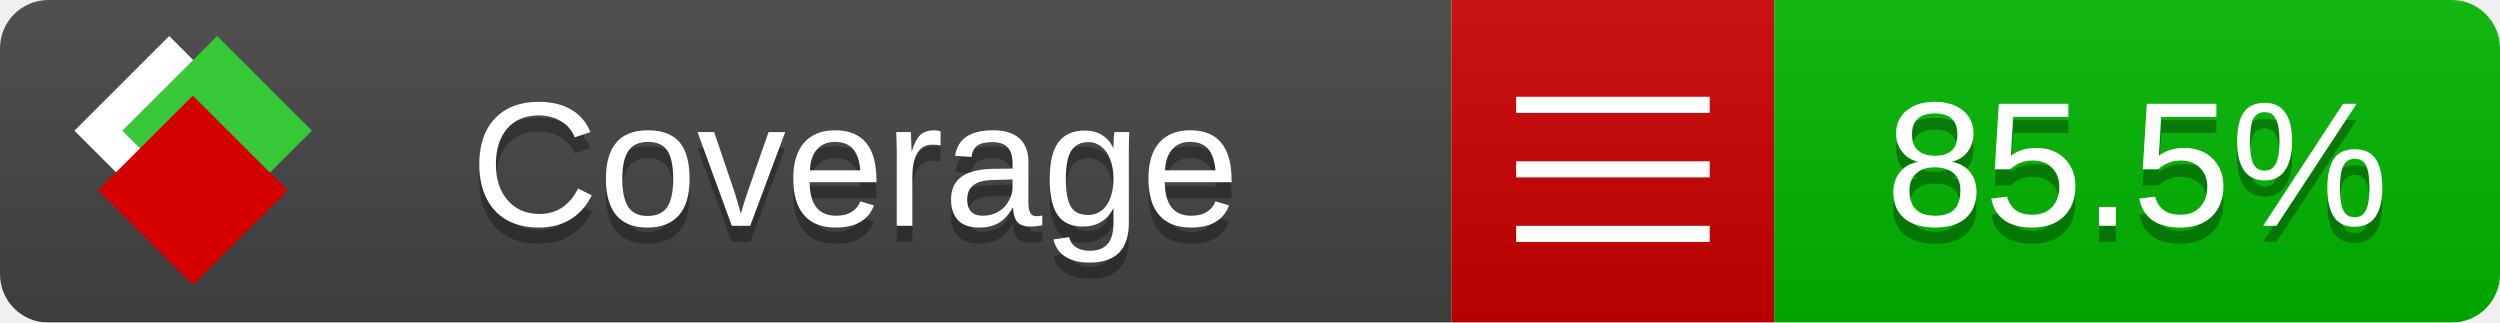
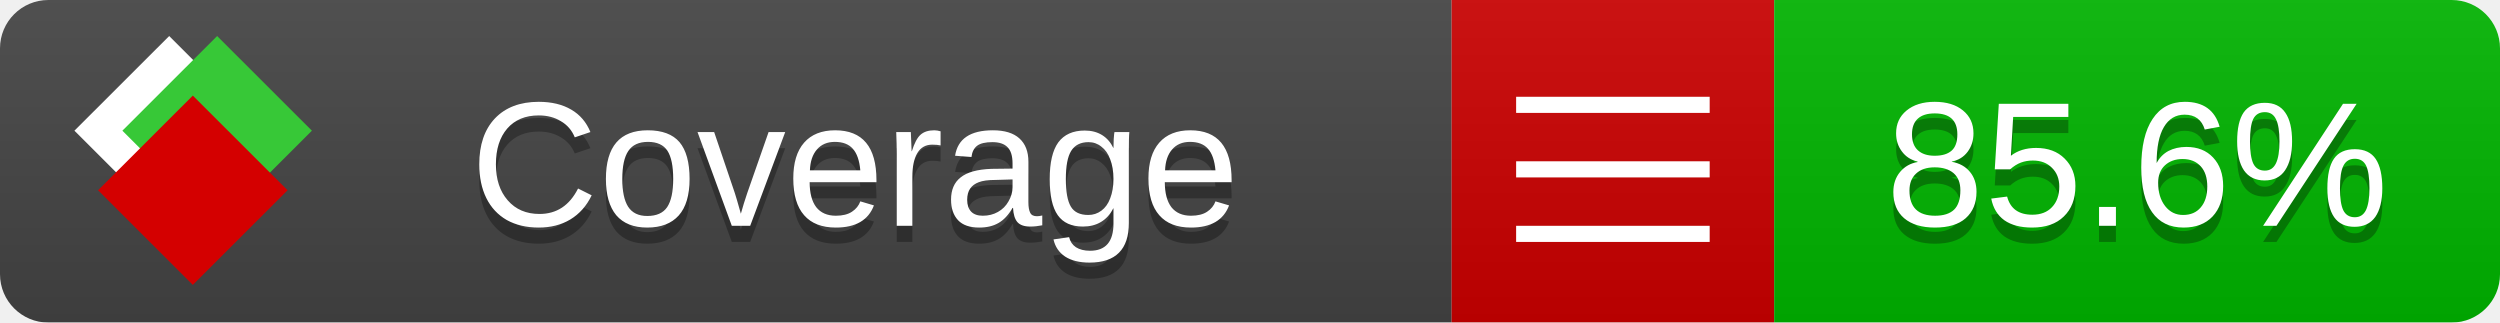
<svg xmlns="http://www.w3.org/2000/svg" xmlns:xlink="http://www.w3.org/1999/xlink" width="155" height="20">
  <style type="text/css">
          
            @keyframes fade1 {
                0% { visibility: visible; opacity: 1; }
               23% { visibility: visible; opacity: 1; }
               25% { visibility: hidden; opacity: 0; }
               48% { visibility: hidden; opacity: 0; }
               50% { visibility: hidden; opacity: 0; }
               73% { visibility: hidden; opacity: 0; }
               75% { visibility: hidden; opacity: 0; }
               98% { visibility: hidden; opacity: 0; }
              100% { visibility: visible; opacity: 1; }
            }
            @keyframes fade2 {
                0% { visibility: hidden; opacity: 0; }
               23% { visibility: hidden; opacity: 0; }
               25% { visibility: visible; opacity: 1; }
               48% { visibility: visible; opacity: 1; }
               50% { visibility: hidden; opacity: 0; }
               73% { visibility: hidden; opacity: 0; }
               75% { visibility: hidden; opacity: 0; }
               98% { visibility: hidden; opacity: 0; }
              100% { visibility: hidden; opacity: 0; }
            }
            @keyframes fade3 {
                0% { visibility: hidden; opacity: 0; }
               23% { visibility: hidden; opacity: 0; }
               25% { visibility: hidden; opacity: 0; }
               48% { visibility: hidden; opacity: 0; }
               50% { visibility: visible; opacity: 1; }
               73% { visibility: visible; opacity: 1; }
               75% { visibility: hidden; opacity: 0; }
               98% { visibility: hidden; opacity: 0; }
              100% { visibility: hidden; opacity: 0; }
            }
            @keyframes fade4 {
                0% { visibility: hidden; opacity: 0; }
               23% { visibility: hidden; opacity: 0; }
               25% { visibility: hidden; opacity: 0; }
               48% { visibility: hidden; opacity: 0; }
               50% { visibility: hidden; opacity: 0; }
               73% { visibility: hidden; opacity: 0; }
               75% { visibility: visible; opacity: 1; }
               98% { visibility: visible; opacity: 1; }
              100% { visibility: hidden; opacity: 0; }
            }
            .linecoverage {
                animation-duration: 15s;
                animation-name: fade1;
                animation-iteration-count: infinite;
            }
            .branchcoverage {
                animation-duration: 15s;
                animation-name: fade2;
                animation-iteration-count: infinite;
            }
            .methodcoverage {
                animation-duration: 15s;
                animation-name: fade3;
                animation-iteration-count: infinite;
            }
            .fullmethodcoverage {
                animation-duration: 15s;
                animation-name: fade4;
                animation-iteration-count: infinite;
            }
          
    </style>
  <defs>
    <linearGradient id="gradient" x2="0" y2="100%">
      <stop offset="0" stop-color="#bbb" stop-opacity=".1" />
      <stop offset="1" stop-opacity=".1" />
    </linearGradient>
    <linearGradient id="c">
      <stop offset="0" stop-color="#d40000" />
      <stop offset="1" stop-color="#ff2a2a" />
    </linearGradient>
    <linearGradient id="a">
      <stop offset="0" stop-color="#e0e0de" />
      <stop offset="1" stop-color="#fff" />
    </linearGradient>
    <linearGradient id="b">
      <stop offset="0" stop-color="#37c837" />
      <stop offset="1" stop-color="#217821" />
    </linearGradient>
    <linearGradient xlink:href="#a" id="e" x1="106.44" x2="69.96" y1="-11.96" y2="-46.84" gradientTransform="matrix(-.8426 -.00045 -.00045 -.8426 -94.27 -75.82)" gradientUnits="userSpaceOnUse" />
    <linearGradient xlink:href="#b" id="f" x1="56.19" x2="77.97" y1="-23.45" y2="10.62" gradientTransform="matrix(.8426 .00045 .00045 .8426 94.27 75.82)" gradientUnits="userSpaceOnUse" />
    <linearGradient xlink:href="#c" id="g" x1="79.98" x2="132.9" y1="10.79" y2="10.79" gradientTransform="matrix(.8426 .00045 .00045 .8426 94.27 75.82)" gradientUnits="userSpaceOnUse" />
    <mask id="mask">
      <rect width="155" height="20" rx="3" fill="#fff" />
    </mask>
    <g id="icon" transform="matrix(.04486 0 0 .04481 -.48 -.63)">
      <rect width="52.92" height="52.92" x="-109.72" y="-27.13" fill="url(#e)" transform="rotate(-135)" />
      <rect width="52.92" height="52.92" x="70.19" y="-39.18" fill="url(#f)" transform="rotate(45)" />
      <rect width="52.92" height="52.92" x="80.05" y="-15.74" fill="url(#g)" transform="rotate(45)" />
    </g>
  </defs>
  <g mask="url(#mask)">
    <rect x="0" y="0" width="90" height="20" fill="#444" />
    <rect x="90" y="0" width="20" height="20" fill="#c00" />
    <rect x="110" y="0" width="45" height="20" fill="#00B600" />
    <rect x="0" y="0" width="155" height="20" fill="url(#gradient)" />
  </g>
  <g>
    <path class="" stroke="#fff" d="M94 6.5 h12 M94 10.5 h12 M94 14.5 h12" />
  </g>
  <g fill="#fff" text-anchor="middle" font-family="Verdana,Arial,Geneva,sans-serif" font-size="11">
    <a xlink:href="https://github.com/danielpalme/ReportGenerator" target="_top">
      <use xlink:href="#icon" transform="translate(3,1) scale(3.5)" />
    </a>
    <text x="53" y="15" fill="#010101" fill-opacity=".3">Coverage</text>
    <text x="53" y="14" fill="#fff">Coverage</text>
-     <text class="" x="132.5" y="15" fill="#010101" fill-opacity=".3">85.5%</text>
-     <text class="" x="132.5" y="14">85.5%</text>
+     <text class="" x="132.5" y="15" fill="#010101" fill-opacity=".3">85.6%</text>
+     <text class="" x="132.5" y="14">85.6%</text>
  </g>
  <g>
    <rect class="" x="90" y="0" width="65" height="20" fill-opacity="0" />
  </g>
</svg>
